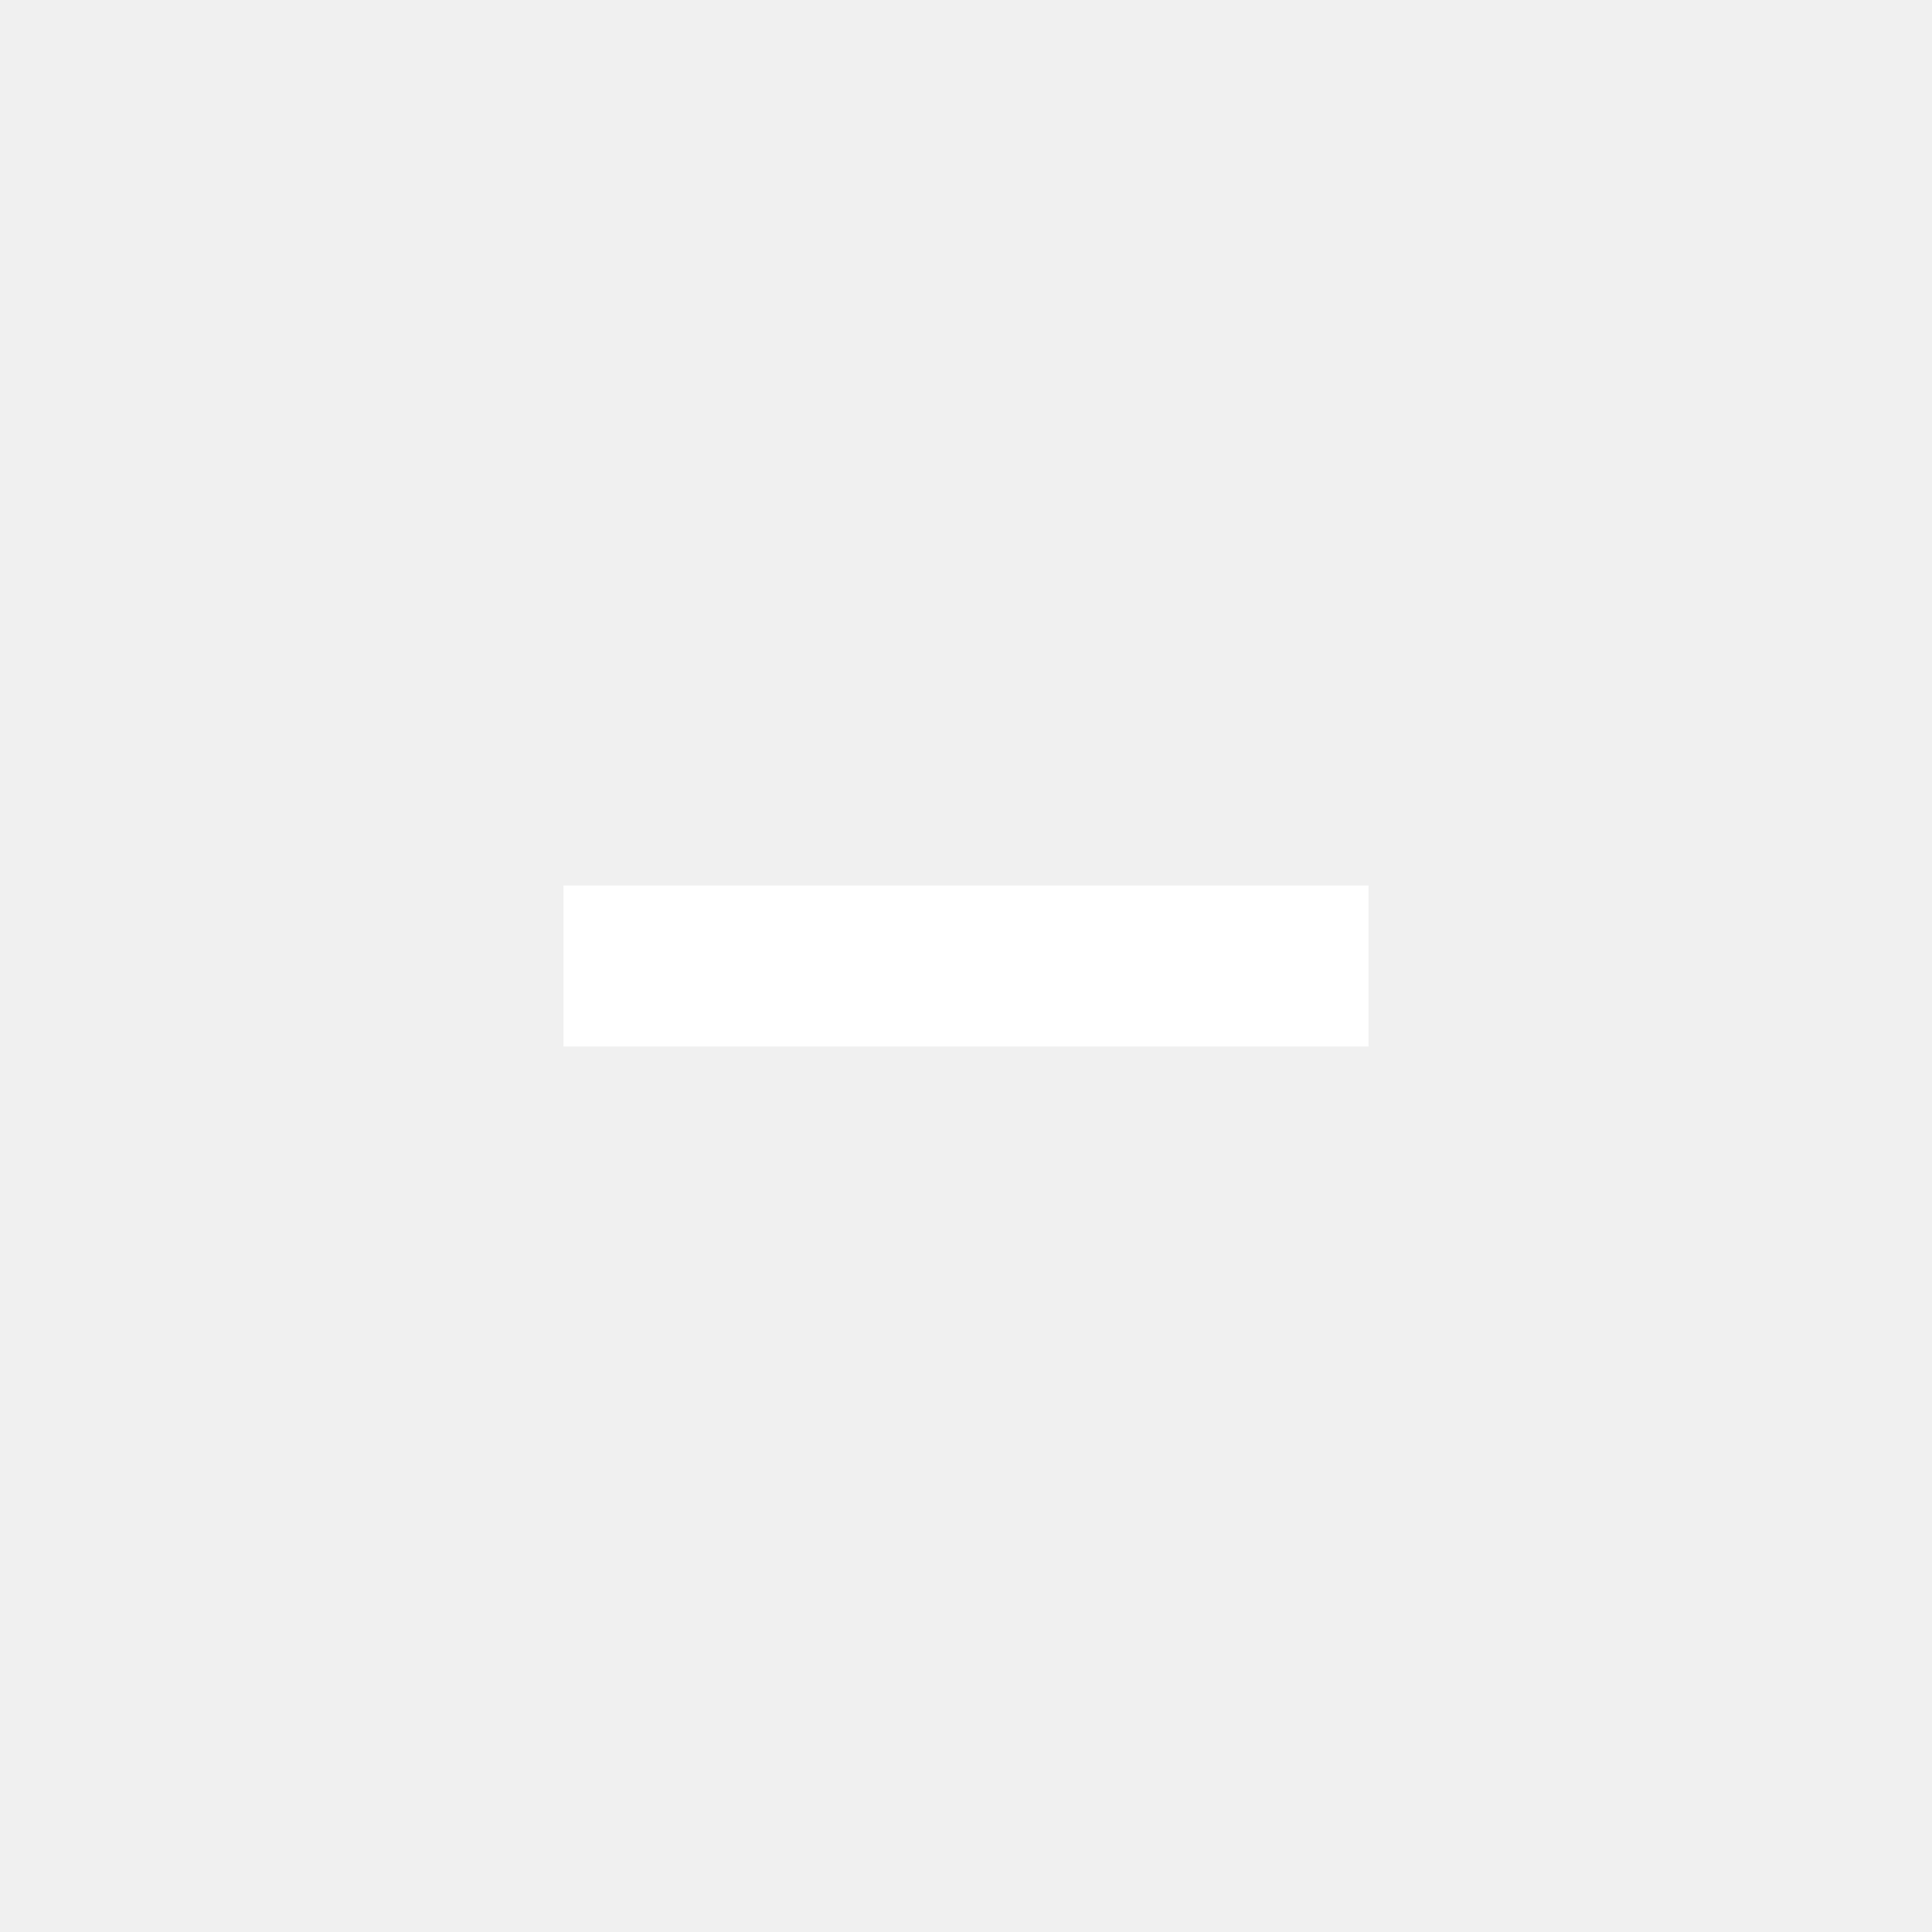
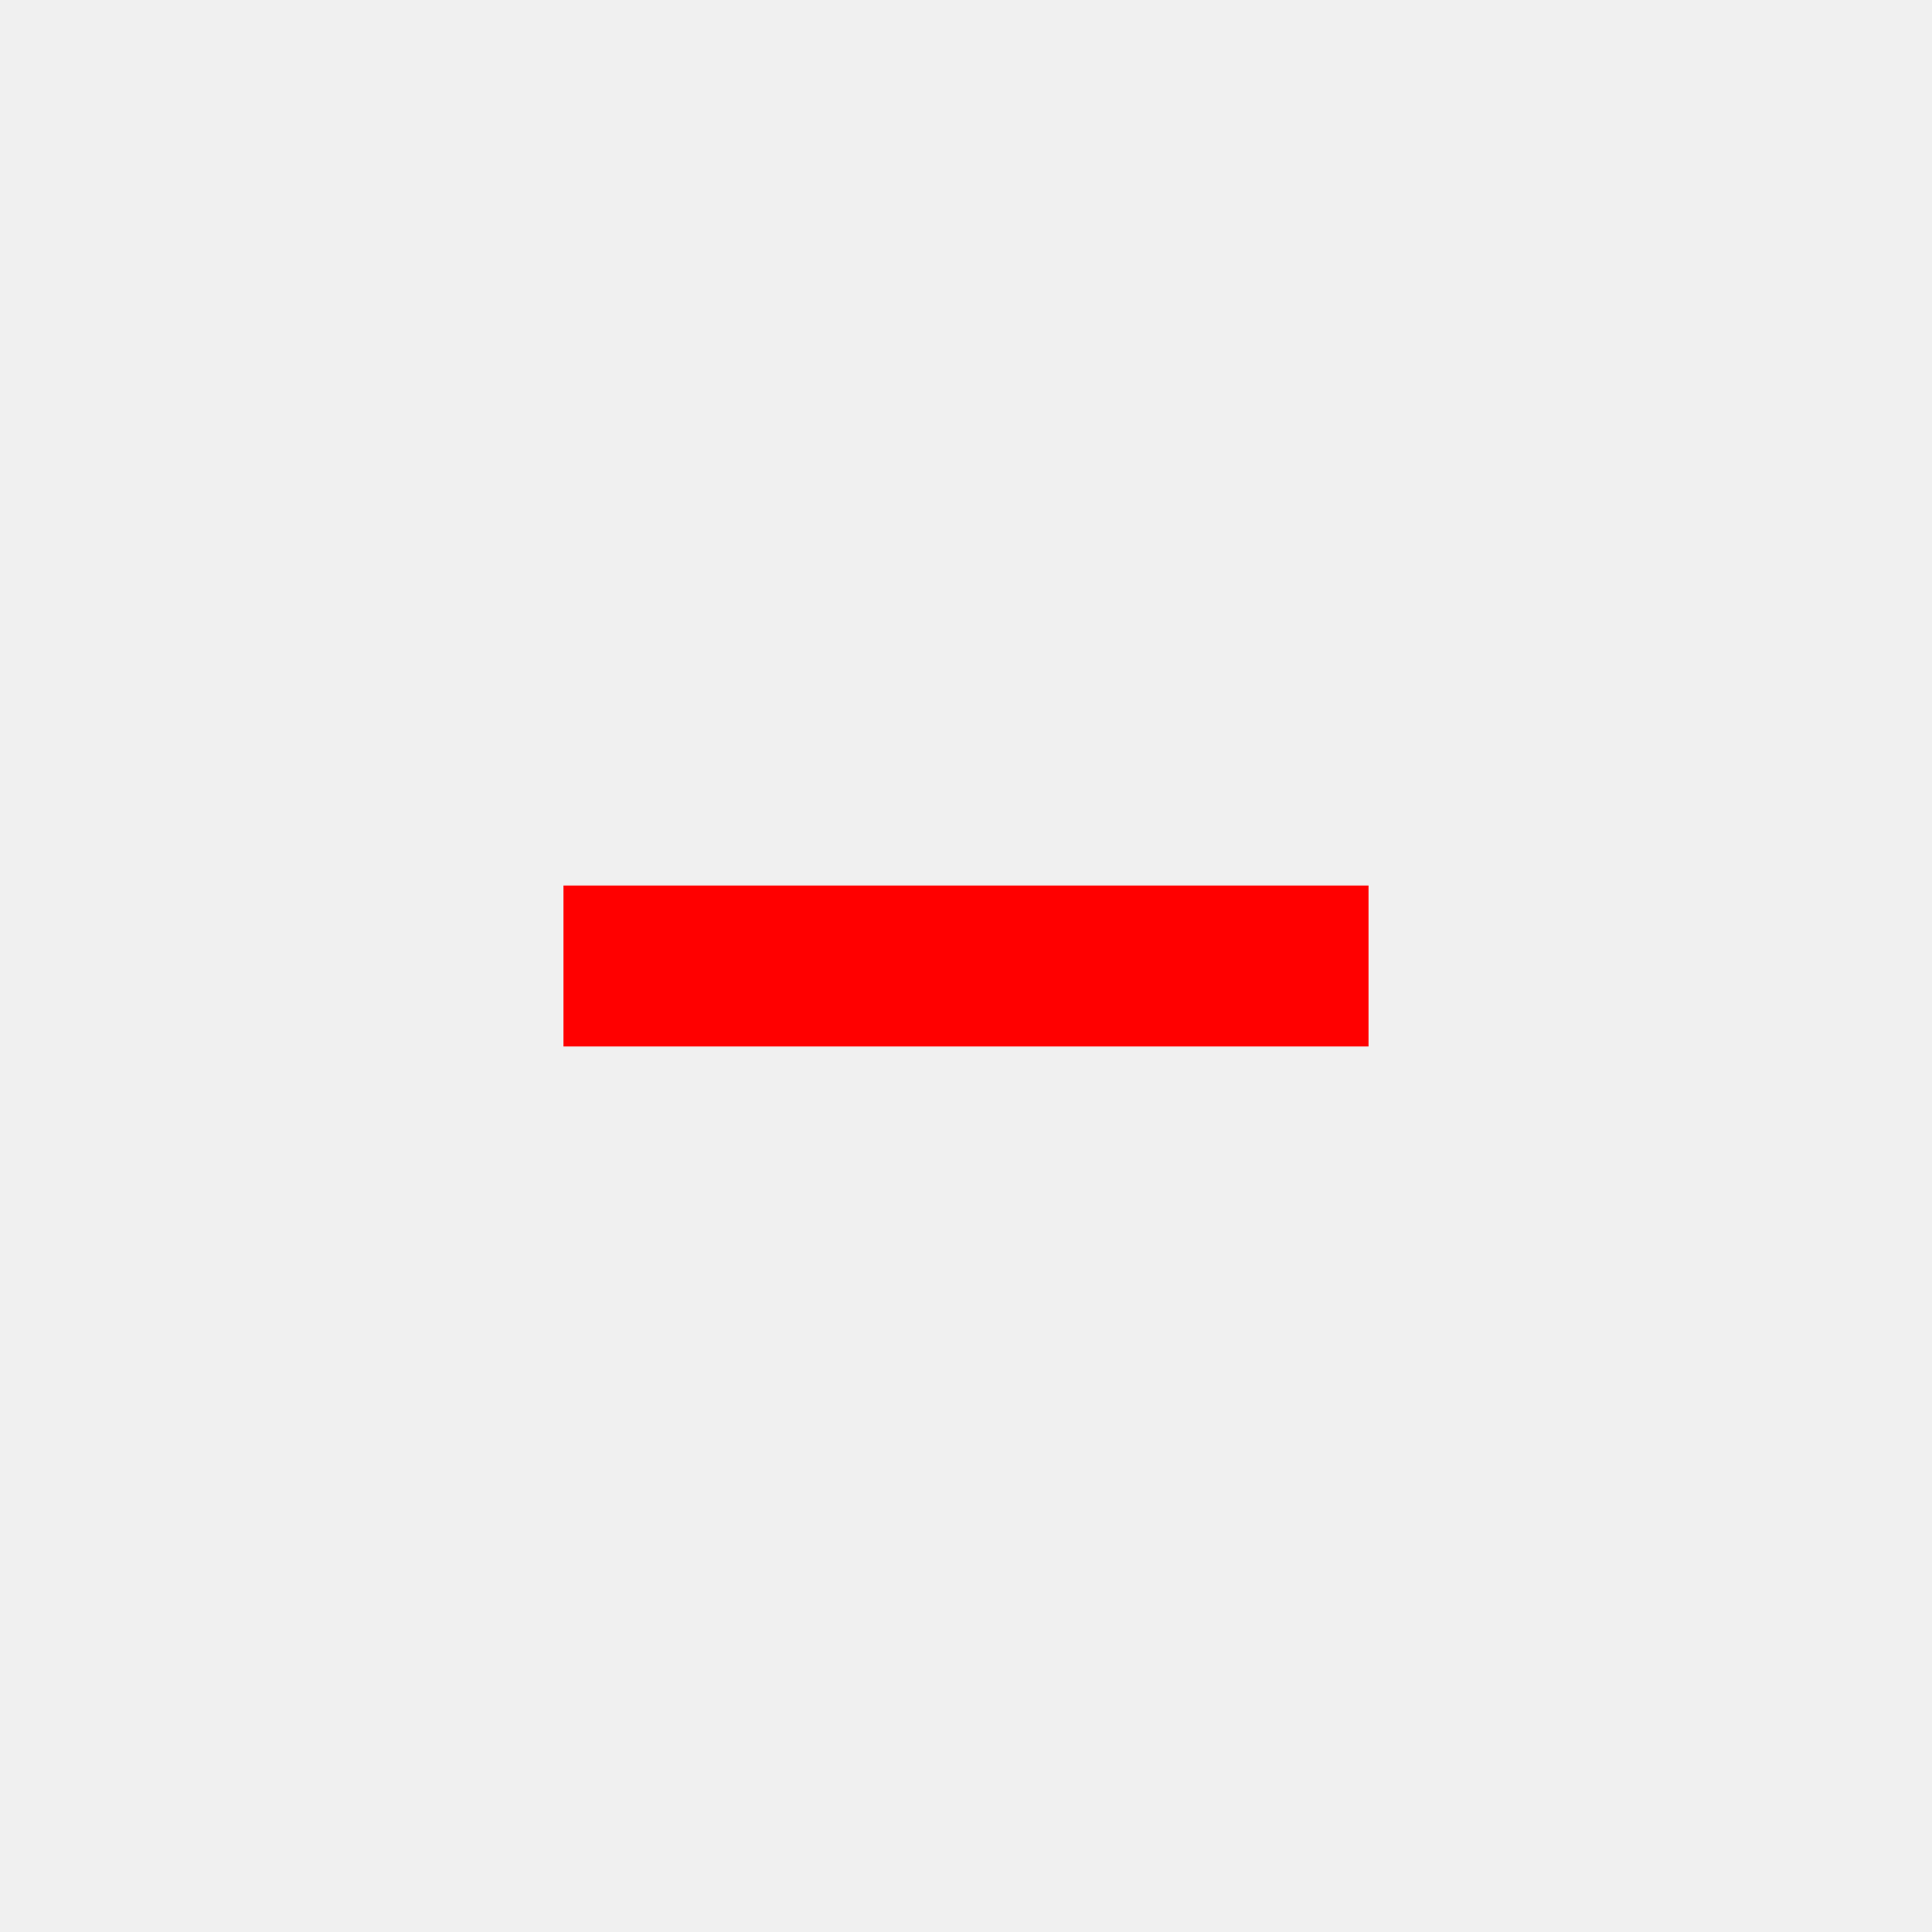
- <svg xmlns="http://www.w3.org/2000/svg" fill="white" width="1em" height="1em" viewBox="0 0 24 24">
+ <svg xmlns="http://www.w3.org/2000/svg" fill="red" width="1em" height="1em" viewBox="0 0 24 24">
  <path d="M7 13v-2h10v2Z" />
</svg>
